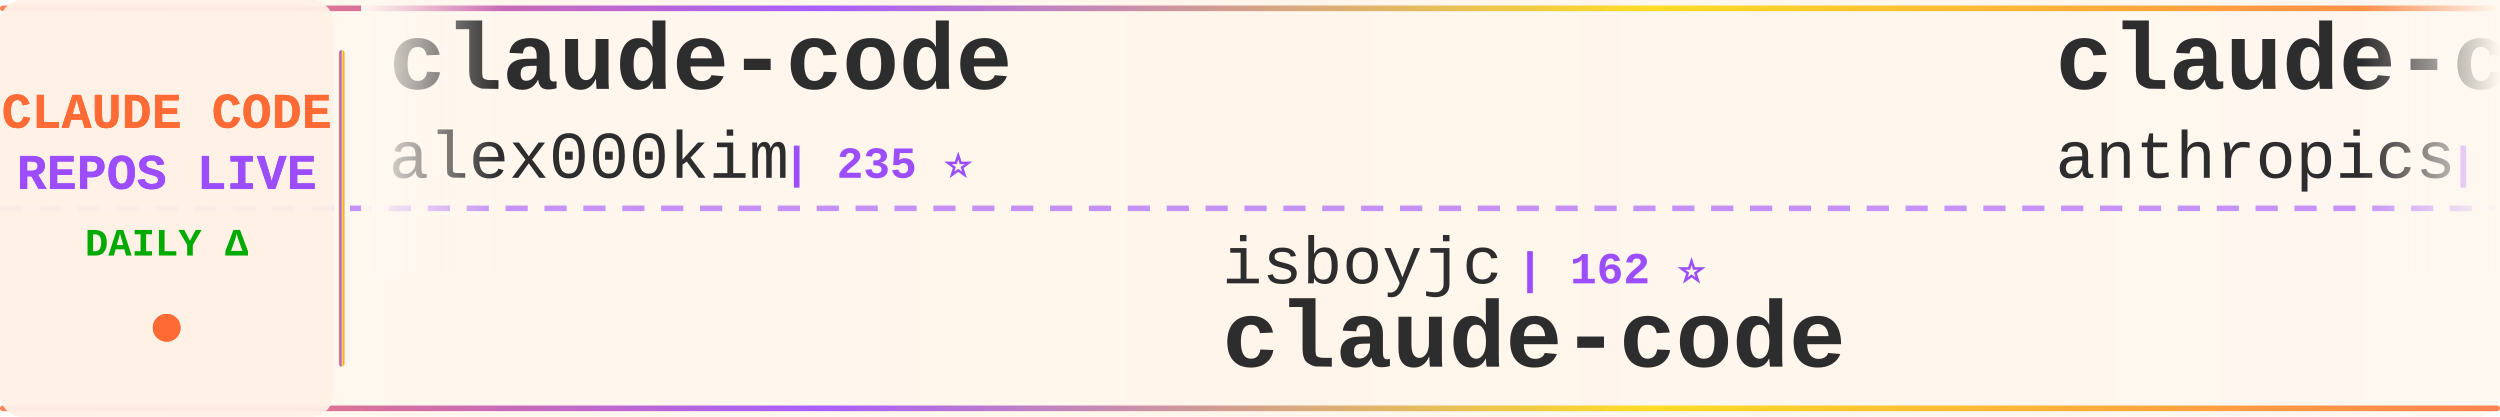
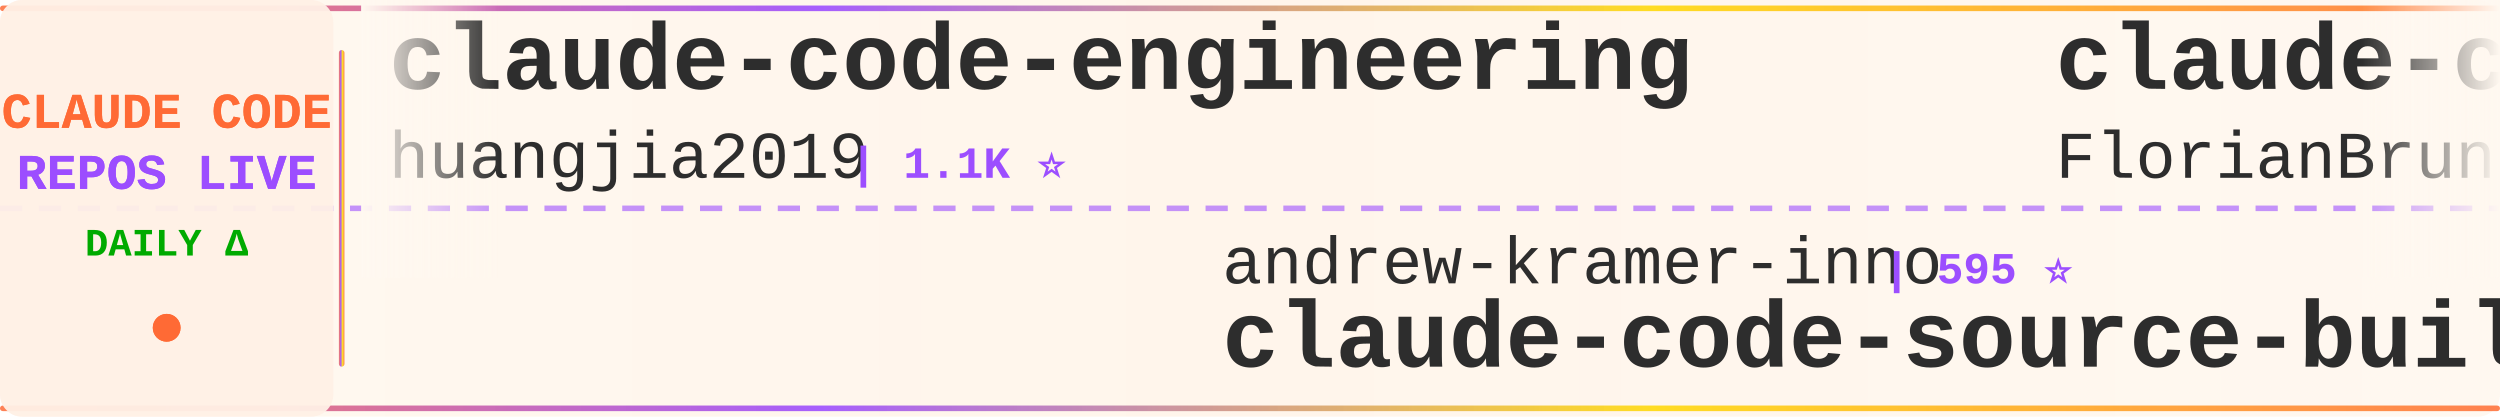
<svg xmlns="http://www.w3.org/2000/svg" width="900" height="150">
  <defs>
    <linearGradient id="tickerBg" x1="0%" y1="0%" x2="100%" y2="0%">
      <stop offset="0%" style="stop-color:#fff8f0;stop-opacity:0.98" />
      <stop offset="50%" style="stop-color:#fff5eb;stop-opacity:1" />
      <stop offset="100%" style="stop-color:#fff8f0;stop-opacity:0.98" />
    </linearGradient>
    <linearGradient id="borderGrad" x1="0%" y1="0%" x2="100%" y2="0%">
      <stop offset="0%" style="stop-color:#FF6B35;stop-opacity:0.85">
        <animate attributeName="stop-opacity" values="0.85;1;0.85" dur="2s" repeatCount="indefinite" />
      </stop>
      <stop offset="33%" style="stop-color:#9C4EFF;stop-opacity:0.9">
        <animate attributeName="stop-opacity" values="0.9;1;0.9" dur="2.2s" repeatCount="indefinite" />
      </stop>
      <stop offset="66%" style="stop-color:#FFD700;stop-opacity:0.85">
        <animate attributeName="stop-opacity" values="0.85;1;0.85" dur="1.8s" repeatCount="indefinite" />
      </stop>
      <stop offset="100%" style="stop-color:#FF6B35;stop-opacity:0.85">
        <animate attributeName="stop-opacity" values="0.85;1;0.85" dur="2s" repeatCount="indefinite" />
      </stop>
    </linearGradient>
    <filter id="textGlow">
      <feGaussianBlur stdDeviation="0.15" result="coloredBlur" />
      <feMerge>
        <feMergeNode in="coloredBlur" />
        <feMergeNode in="SourceGraphic" />
      </feMerge>
    </filter>
    <filter id="metricGlow">
      <feGaussianBlur stdDeviation="0.2" result="coloredBlur" />
      <feMerge>
        <feMergeNode in="coloredBlur" />
        <feMergeNode in="SourceGraphic" />
      </feMerge>
    </filter>
    <linearGradient id="leftFade" x1="0%" y1="0%" x2="100%" y2="0%">
      <stop offset="0%" style="stop-color:#fff8f0;stop-opacity:1" />
      <stop offset="100%" style="stop-color:#fff8f0;stop-opacity:0" />
    </linearGradient>
    <linearGradient id="rightFade" x1="0%" y1="0%" x2="100%" y2="0%">
      <stop offset="0%" style="stop-color:#fff8f0;stop-opacity:0" />
      <stop offset="100%" style="stop-color:#fff8f0;stop-opacity:1" />
    </linearGradient>
  </defs>
  <rect width="900" height="150" fill="url(#tickerBg)" rx="8" />
  <rect x="0" y="2" width="900" height="2" fill="url(#borderGrad)" rx="1" />
  <rect x="0" y="146" width="900" height="2" fill="url(#borderGrad)" rx="1" />
  <line x1="0" y1="75" x2="900" y2="75" stroke="#9C4EFF" stroke-width="2" stroke-dasharray="8 6" opacity="0.6" />
  <rect x="0" y="0" width="120" height="150" fill="#fff0e6" opacity="0.95" rx="8" />
  <text x="60" y="46" font-family="'Courier New', monospace" font-size="18" font-weight="bold" fill="#FF6B35" text-anchor="middle" filter="url(#textGlow)">
    CLAUDE CODE
  </text>
  <text x="60" y="68" font-family="'Courier New', monospace" font-size="18" font-weight="bold" fill="#9C4EFF" text-anchor="middle" filter="url(#textGlow)">
    REPOS LIVE
  </text>
  <text x="60" y="92" font-family="'Courier New', monospace" font-size="14" font-weight="bold" fill="#00aa00" text-anchor="middle">
    DAILY Δ
  </text>
  <circle cx="60" cy="118" r="5" fill="#FF6B35" filter="url(#metricGlow)">
    <animate attributeName="r" values="4;6;4" dur="1.5s" repeatCount="indefinite" />
    <animate attributeName="opacity" values="0.6;1;0.6" dur="1.5s" repeatCount="indefinite" />
  </circle>
  <rect x="122" y="18" width="2" height="114" fill="url(#borderGrad)" rx="1" />
  <clipPath id="tickerClip">
    <rect x="130" y="0" width="770" height="150" />
  </clipPath>
  <g clip-path="url(#tickerClip)">
    <g id="tickerItems">
      <animateTransform attributeName="transform" attributeType="XML" type="translate" from="0 0" to="-3000 0" dur="54s" repeatCount="indefinite" />
      <g transform="translate(0, 0)">
-         <text x="140" y="32" font-family="'Courier New', monospace" font-size="34" font-weight="bold" fill="#2d2d2d">claude-code</text>
-         <text x="140" y="64" font-family="'Courier New', monospace" font-size="24" font-weight="normal" fill="#2d2d2d" opacity="1.0">alex000kim</text>
-         <text x="282" y="64" font-family="'Courier New', monospace" font-size="16" font-weight="bold" fill="#9C4EFF"> | 235 ⭐</text>
+         <text x="140" y="32" font-family="'Courier New', monospace" font-size="34" font-weight="bold" fill="#2d2d2d">claude-code-engineering</text>
+         <text x="140" y="64" font-family="'Courier New', monospace" font-size="24" font-weight="normal" fill="#2d2d2d" opacity="1.0">huangjia2019</text>
+         <text x="306" y="64" font-family="'Courier New', monospace" font-size="16" font-weight="bold" fill="#9C4EFF"> | 1.1K ⭐</text>
      </g>
      <g transform="translate(300, 0)">
-         <text x="140" y="102" font-family="'Courier New', monospace" font-size="24" font-weight="normal" fill="#2d2d2d" opacity="1.0">isboyjc</text>
-         <text x="246" y="102" font-family="'Courier New', monospace" font-size="16" font-weight="bold" fill="#9C4EFF"> | 162 ⭐</text>
-         <text x="140" y="132" font-family="'Courier New', monospace" font-size="34" font-weight="bold" fill="#2d2d2d">claude-code</text>
+         <text x="140" y="102" font-family="'Courier New', monospace" font-size="24" font-weight="normal" fill="#2d2d2d" opacity="1.0">andrew-kramer-inno</text>
+         <text x="378" y="102" font-family="'Courier New', monospace" font-size="16" font-weight="bold" fill="#9C4EFF"> | 595 ⭐</text>
+         <text x="140" y="132" font-family="'Courier New', monospace" font-size="34" font-weight="bold" fill="#2d2d2d">claude-code-source-build</text>
      </g>
      <g transform="translate(600, 0)">
-         <text x="140" y="32" font-family="'Courier New', monospace" font-size="34" font-weight="bold" fill="#2d2d2d">claude-code</text>
-         <text x="140" y="64" font-family="'Courier New', monospace" font-size="24" font-weight="normal" fill="#2d2d2d" opacity="1.0">anthropics</text>
-         <text x="282" y="64" font-family="'Courier New', monospace" font-size="16" font-weight="bold" fill="#9C4EFF"> | 148.3K ⭐ +29</text>
+         <text x="140" y="32" font-family="'Courier New', monospace" font-size="34" font-weight="bold" fill="#2d2d2d">claude-code-ultimate-gui...</text>
+         <text x="140" y="64" font-family="'Courier New', monospace" font-size="24" font-weight="normal" fill="#2d2d2d" opacity="1.0">FlorianBruniaux</text>
+         <text x="342" y="64" font-family="'Courier New', monospace" font-size="16" font-weight="bold" fill="#9C4EFF"> | 6.0K ⭐ +2</text>
      </g>
      <g transform="translate(900, 0)">
-         <text x="140" y="102" font-family="'Courier New', monospace" font-size="24" font-weight="normal" fill="#2d2d2d" opacity="1.0">xorespesp</text>
-         <text x="270" y="102" font-family="'Courier New', monospace" font-size="16" font-weight="bold" fill="#9C4EFF"> | 233 ⭐</text>
-         <text x="140" y="132" font-family="'Courier New', monospace" font-size="34" font-weight="bold" fill="#2d2d2d">claude-code</text>
+         <text x="140" y="102" font-family="'Courier New', monospace" font-size="24" font-weight="normal" fill="#2d2d2d" opacity="1.0">diet103</text>
+         <text x="246" y="102" font-family="'Courier New', monospace" font-size="16" font-weight="bold" fill="#9C4EFF"> | 10.0K ⭐ +1</text>
+         <text x="140" y="132" font-family="'Courier New', monospace" font-size="34" font-weight="bold" fill="#2d2d2d">claude-code-infrastructu...</text>
      </g>
      <g transform="translate(1200, 0)">
-         <text x="140" y="32" font-family="'Courier New', monospace" font-size="34" font-weight="bold" fill="#2d2d2d">claude-code-guide</text>
-         <text x="140" y="64" font-family="'Courier New', monospace" font-size="24" font-weight="normal" fill="#2d2d2d" opacity="1.0">Cranot</text>
-         <text x="234" y="64" font-family="'Courier New', monospace" font-size="16" font-weight="bold" fill="#9C4EFF"> | 2.9K ⭐</text>
+         <text x="140" y="32" font-family="'Courier New', monospace" font-size="34" font-weight="bold" fill="#2d2d2d">Claude-Code-Usage-Monito...</text>
+         <text x="140" y="64" font-family="'Courier New', monospace" font-size="24" font-weight="normal" fill="#2d2d2d" opacity="1.0">Maciek-roboblog</text>
+         <text x="342" y="64" font-family="'Courier New', monospace" font-size="16" font-weight="bold" fill="#9C4EFF"> | 8.7K ⭐</text>
      </g>
      <g transform="translate(1500, 0)">
-         <text x="140" y="102" font-family="'Courier New', monospace" font-size="24" font-weight="normal" fill="#2d2d2d" opacity="1.0">huangserva</text>
-         <text x="282" y="102" font-family="'Courier New', monospace" font-size="16" font-weight="bold" fill="#9C4EFF"> | 631 ⭐</text>
-         <text x="140" y="132" font-family="'Courier New', monospace" font-size="34" font-weight="bold" fill="#2d2d2d">claude-code-cli</text>
+         <text x="140" y="102" font-family="'Courier New', monospace" font-size="24" font-weight="normal" fill="#2d2d2d" opacity="1.0">Alishahryar1</text>
+         <text x="306" y="102" font-family="'Courier New', monospace" font-size="16" font-weight="bold" fill="#9C4EFF"> | 56.0K ⭐ +8</text>
+         <text x="140" y="132" font-family="'Courier New', monospace" font-size="34" font-weight="bold" fill="#2d2d2d">free-claude-code</text>
      </g>
      <g transform="translate(1800, 0)">
-         <text x="140" y="32" font-family="'Courier New', monospace" font-size="34" font-weight="bold" fill="#2d2d2d">Open-ClaudeCode</text>
-         <text x="140" y="64" font-family="'Courier New', monospace" font-size="24" font-weight="normal" fill="#2d2d2d" opacity="1.0">LING71671</text>
-         <text x="270" y="64" font-family="'Courier New', monospace" font-size="16" font-weight="bold" fill="#9C4EFF"> | 958 ⭐</text>
+         <text x="140" y="32" font-family="'Courier New', monospace" font-size="34" font-weight="bold" fill="#2d2d2d">claude-code-settings</text>
+         <text x="140" y="64" font-family="'Courier New', monospace" font-size="24" font-weight="normal" fill="#2d2d2d" opacity="1.0">feiskyer</text>
+         <text x="258" y="64" font-family="'Courier New', monospace" font-size="16" font-weight="bold" fill="#9C4EFF"> | 1.7K ⭐ +1</text>
      </g>
      <g transform="translate(2100, 0)">
-         <text x="140" y="102" font-family="'Courier New', monospace" font-size="24" font-weight="normal" fill="#2d2d2d" opacity="1.0">huangjia2019</text>
-         <text x="306" y="102" font-family="'Courier New', monospace" font-size="16" font-weight="bold" fill="#9C4EFF"> | 1.1K ⭐</text>
-         <text x="140" y="132" font-family="'Courier New', monospace" font-size="34" font-weight="bold" fill="#2d2d2d">claude-code-engineering</text>
+         <text x="140" y="102" font-family="'Courier New', monospace" font-size="24" font-weight="normal" fill="#2d2d2d" opacity="1.0">LING71671</text>
+         <text x="270" y="102" font-family="'Courier New', monospace" font-size="16" font-weight="bold" fill="#9C4EFF"> | 958 ⭐</text>
+         <text x="140" y="132" font-family="'Courier New', monospace" font-size="34" font-weight="bold" fill="#2d2d2d">Open-ClaudeCode</text>
      </g>
      <g transform="translate(2400, 0)">
-         <text x="140" y="32" font-family="'Courier New', monospace" font-size="34" font-weight="bold" fill="#2d2d2d">Claude-Code</text>
-         <text x="140" y="64" font-family="'Courier New', monospace" font-size="24" font-weight="normal" fill="#2d2d2d" opacity="1.0">KPR111</text>
-         <text x="234" y="64" font-family="'Courier New', monospace" font-size="16" font-weight="bold" fill="#9C4EFF"> | 18 ⭐</text>
+         <text x="140" y="32" font-family="'Courier New', monospace" font-size="34" font-weight="bold" fill="#2d2d2d">claude-code</text>
+         <text x="140" y="64" font-family="'Courier New', monospace" font-size="24" font-weight="normal" fill="#2d2d2d" opacity="1.0">isboyjc</text>
+         <text x="246" y="64" font-family="'Courier New', monospace" font-size="16" font-weight="bold" fill="#9C4EFF"> | 162 ⭐</text>
      </g>
      <g transform="translate(2700, 0)">
-         <text x="140" y="102" font-family="'Courier New', monospace" font-size="24" font-weight="normal" fill="#2d2d2d" opacity="1.0">fazxes</text>
-         <text x="234" y="102" font-family="'Courier New', monospace" font-size="16" font-weight="bold" fill="#9C4EFF"> | 242 ⭐</text>
-         <text x="140" y="132" font-family="'Courier New', monospace" font-size="34" font-weight="bold" fill="#2d2d2d">Claude-code</text>
+         <text x="140" y="102" font-family="'Courier New', monospace" font-size="24" font-weight="normal" fill="#2d2d2d" opacity="1.0">ghuntley</text>
+         <text x="258" y="102" font-family="'Courier New', monospace" font-size="16" font-weight="bold" fill="#9C4EFF"> | 992 ⭐</text>
+         <text x="140" y="132" font-family="'Courier New', monospace" font-size="34" font-weight="bold" fill="#2d2d2d">claude-code-source-code-...</text>
      </g>
      <g transform="translate(3000, 0)">
-         <text x="140" y="32" font-family="'Courier New', monospace" font-size="34" font-weight="bold" fill="#2d2d2d">claude-code</text>
-         <text x="140" y="64" font-family="'Courier New', monospace" font-size="24" font-weight="normal" fill="#2d2d2d" opacity="1.0">alex000kim</text>
-         <text x="282" y="64" font-family="'Courier New', monospace" font-size="16" font-weight="bold" fill="#9C4EFF"> | 235 ⭐</text>
+         <text x="140" y="32" font-family="'Courier New', monospace" font-size="34" font-weight="bold" fill="#2d2d2d">claude-code-engineering</text>
+         <text x="140" y="64" font-family="'Courier New', monospace" font-size="24" font-weight="normal" fill="#2d2d2d" opacity="1.0">huangjia2019</text>
+         <text x="306" y="64" font-family="'Courier New', monospace" font-size="16" font-weight="bold" fill="#9C4EFF"> | 1.1K ⭐</text>
      </g>
      <g transform="translate(3300, 0)">
-         <text x="140" y="102" font-family="'Courier New', monospace" font-size="24" font-weight="normal" fill="#2d2d2d" opacity="1.0">isboyjc</text>
-         <text x="246" y="102" font-family="'Courier New', monospace" font-size="16" font-weight="bold" fill="#9C4EFF"> | 162 ⭐</text>
-         <text x="140" y="132" font-family="'Courier New', monospace" font-size="34" font-weight="bold" fill="#2d2d2d">claude-code</text>
+         <text x="140" y="102" font-family="'Courier New', monospace" font-size="24" font-weight="normal" fill="#2d2d2d" opacity="1.0">andrew-kramer-inno</text>
+         <text x="378" y="102" font-family="'Courier New', monospace" font-size="16" font-weight="bold" fill="#9C4EFF"> | 595 ⭐</text>
+         <text x="140" y="132" font-family="'Courier New', monospace" font-size="34" font-weight="bold" fill="#2d2d2d">claude-code-source-build</text>
      </g>
      <g transform="translate(3600, 0)">
-         <text x="140" y="32" font-family="'Courier New', monospace" font-size="34" font-weight="bold" fill="#2d2d2d">claude-code</text>
-         <text x="140" y="64" font-family="'Courier New', monospace" font-size="24" font-weight="normal" fill="#2d2d2d" opacity="1.0">anthropics</text>
-         <text x="282" y="64" font-family="'Courier New', monospace" font-size="16" font-weight="bold" fill="#9C4EFF"> | 148.3K ⭐ +29</text>
+         <text x="140" y="32" font-family="'Courier New', monospace" font-size="34" font-weight="bold" fill="#2d2d2d">claude-code-ultimate-gui...</text>
+         <text x="140" y="64" font-family="'Courier New', monospace" font-size="24" font-weight="normal" fill="#2d2d2d" opacity="1.0">FlorianBruniaux</text>
+         <text x="342" y="64" font-family="'Courier New', monospace" font-size="16" font-weight="bold" fill="#9C4EFF"> | 6.0K ⭐ +2</text>
      </g>
      <g transform="translate(3900, 0)">
-         <text x="140" y="102" font-family="'Courier New', monospace" font-size="24" font-weight="normal" fill="#2d2d2d" opacity="1.0">xorespesp</text>
-         <text x="270" y="102" font-family="'Courier New', monospace" font-size="16" font-weight="bold" fill="#9C4EFF"> | 233 ⭐</text>
-         <text x="140" y="132" font-family="'Courier New', monospace" font-size="34" font-weight="bold" fill="#2d2d2d">claude-code</text>
+         <text x="140" y="102" font-family="'Courier New', monospace" font-size="24" font-weight="normal" fill="#2d2d2d" opacity="1.0">diet103</text>
+         <text x="246" y="102" font-family="'Courier New', monospace" font-size="16" font-weight="bold" fill="#9C4EFF"> | 10.0K ⭐ +1</text>
+         <text x="140" y="132" font-family="'Courier New', monospace" font-size="34" font-weight="bold" fill="#2d2d2d">claude-code-infrastructu...</text>
      </g>
    </g>
  </g>
  <rect x="130" y="0" width="50" height="100" fill="url(#leftFade)" />
  <rect x="850" y="0" width="50" height="100" fill="url(#rightFade)" />
</svg>
